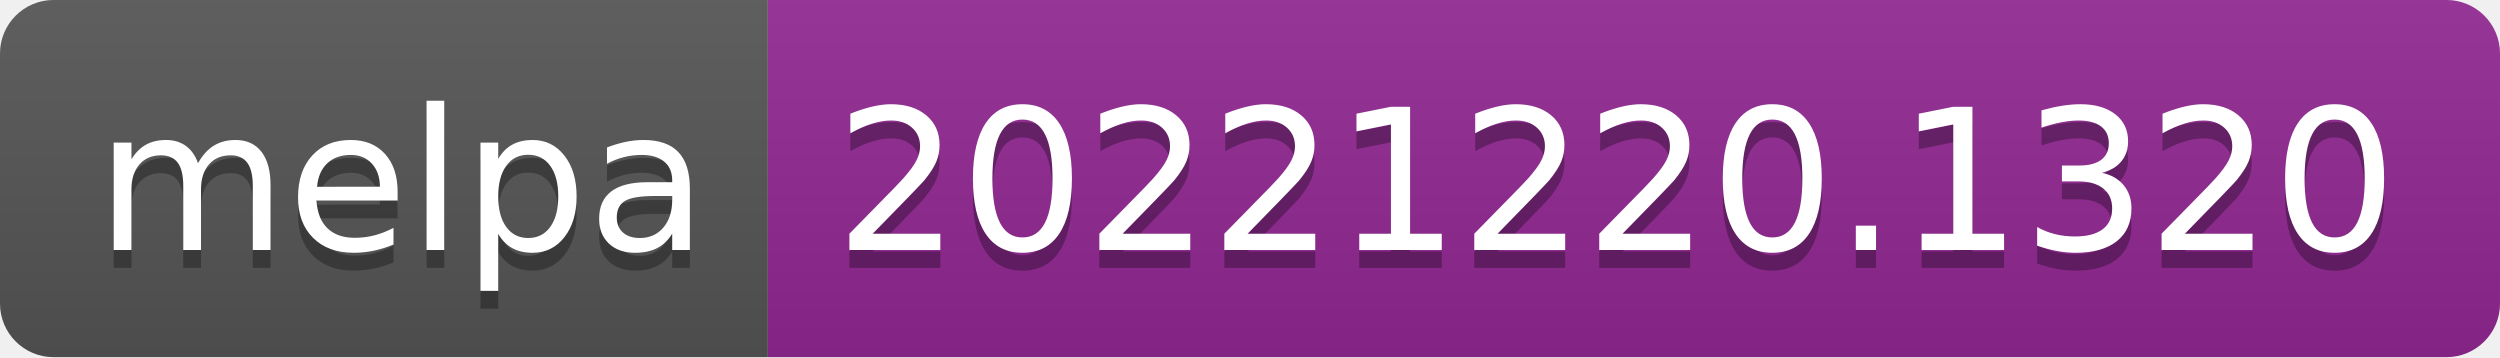
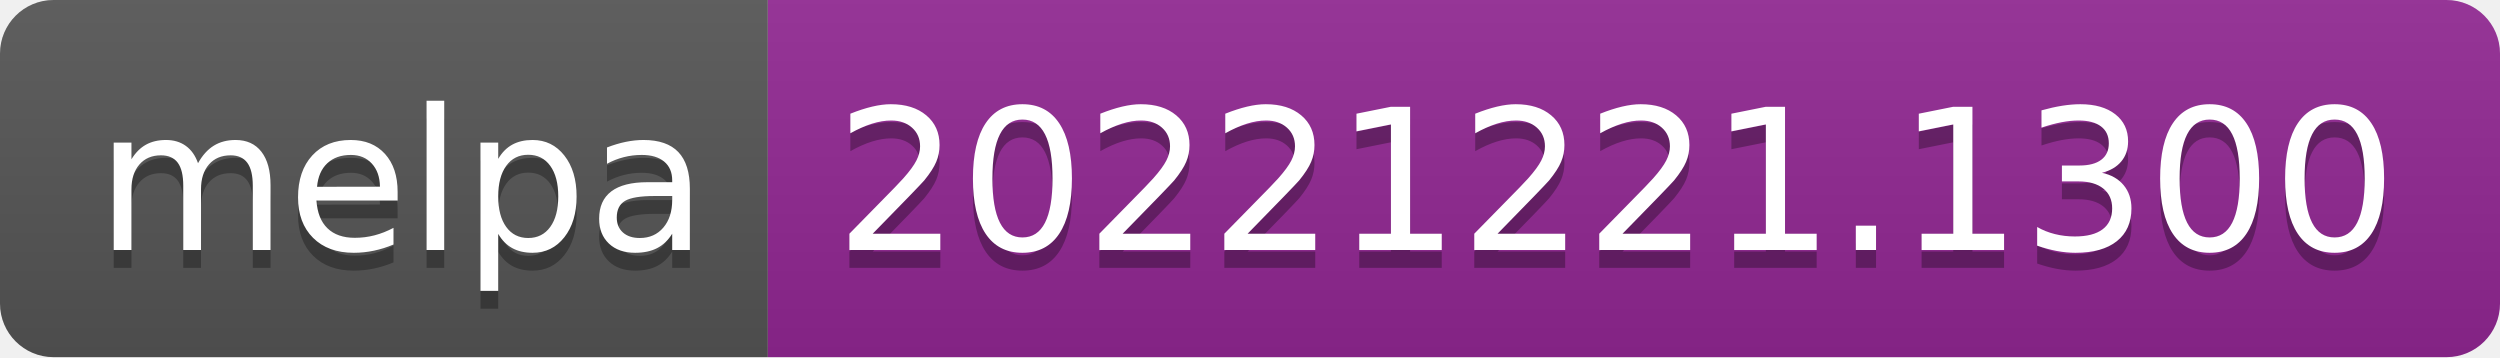
- <svg xmlns="http://www.w3.org/2000/svg" width="140" height="20" role="img" aria-label="melpa: 20221220.1320">
+ <svg xmlns="http://www.w3.org/2000/svg" width="140" height="20" role="img" aria-label="melpa: 20221221.1300">
  <linearGradient id="s" x2="0" y2="100%">
    <stop offset="0" stop-color="#bbb" stop-opacity=".1" />
    <stop offset="1" stop-opacity=".1" />
  </linearGradient>
  <clipPath id="r">
    <rect width="140" height="20" rx="3" fill="#fff" />
  </clipPath>
  <g clip-path="url(#r)">
    <rect width="43" height="20" fill="#555" />
    <rect x="43" width="97" height="20" fill="#922793" />
    <rect width="140" height="20" fill="url(#s)" />
  </g>
  <g fill="#fff" text-anchor="middle" font-family="Verdana,Geneva,DejaVu Sans,sans-serif" text-rendering="geometricPrecision" font-size="110">
    <text aria-hidden="true" x="225" y="150" fill="#010101" fill-opacity=".3" transform="scale(.1)" textLength="330">melpa</text>
    <text x="225" y="140" transform="scale(.1)" fill="#fff" textLength="330">melpa</text>
-     <text aria-hidden="true" x="905" y="150" fill="#010101" fill-opacity=".3" transform="scale(.1)" textLength="870">20221220.1320</text>
-     <text x="905" y="140" transform="scale(.1)" fill="#fff" textLength="870">20221220.1320</text>
+     <text aria-hidden="true" x="905" y="150" fill="#010101" fill-opacity=".3" transform="scale(.1)" textLength="870">20221221.1300</text>
+     <text x="905" y="140" transform="scale(.1)" fill="#fff" textLength="870">20221221.1300</text>
  </g>
</svg>
